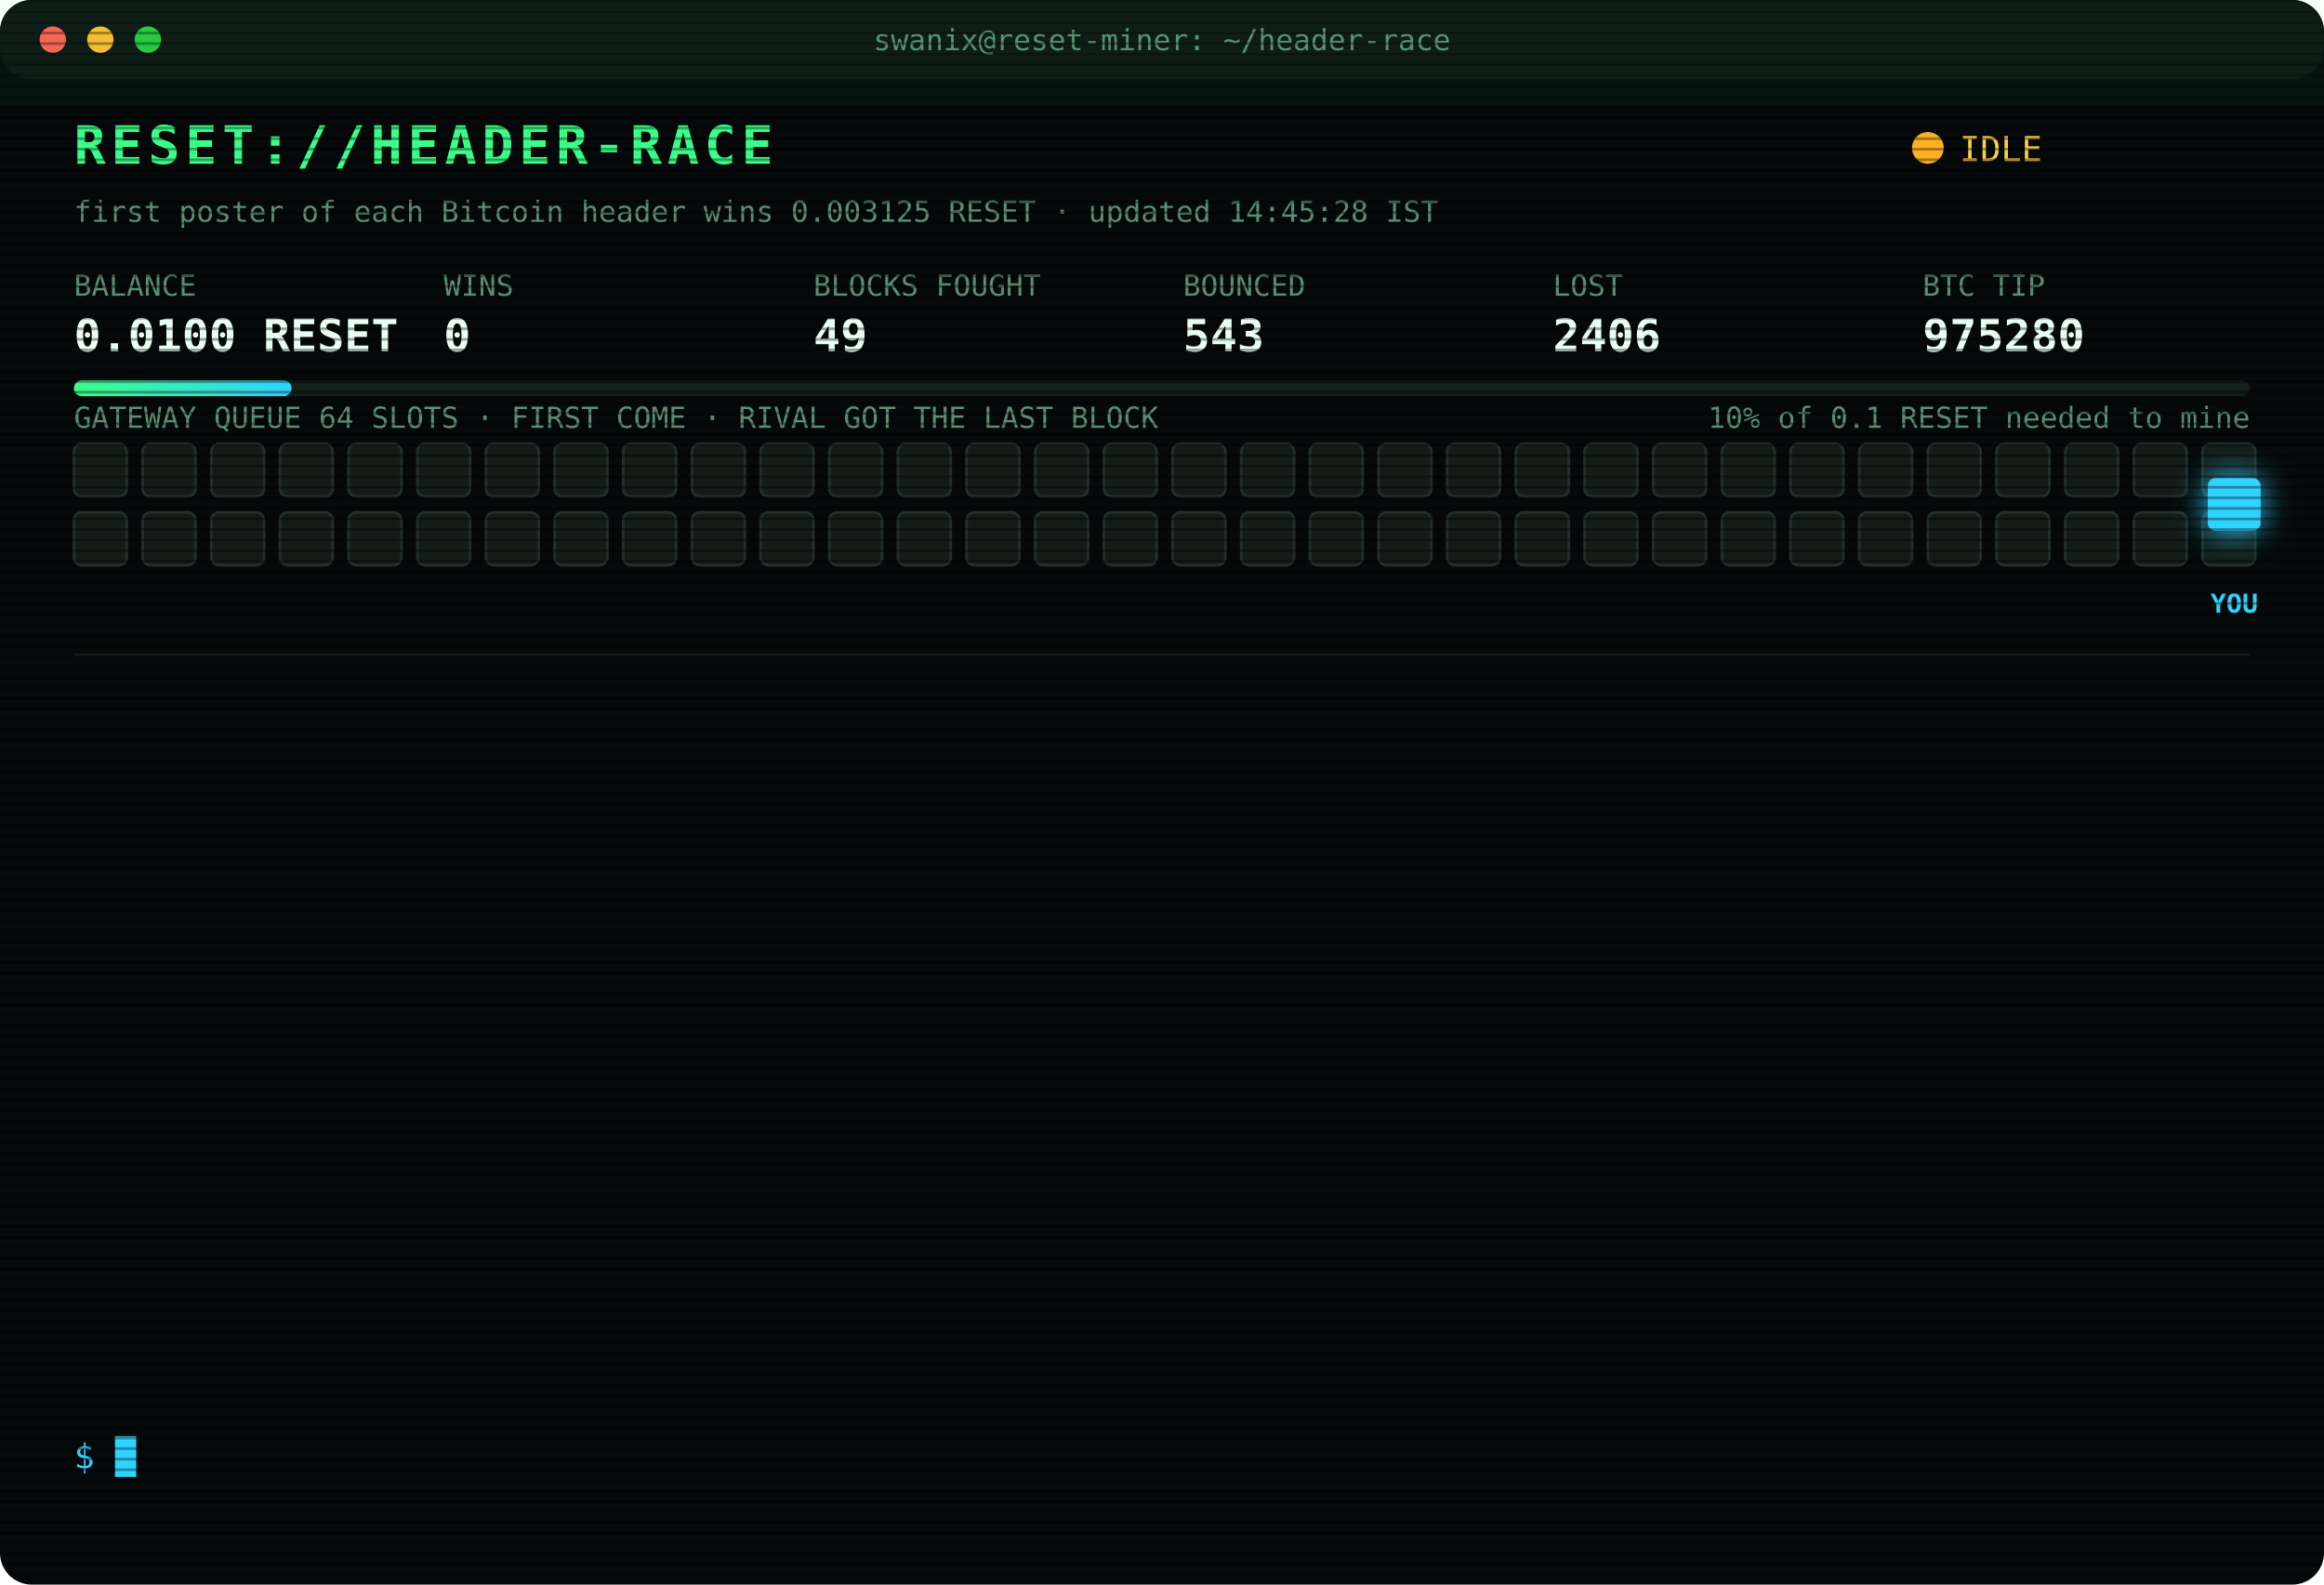
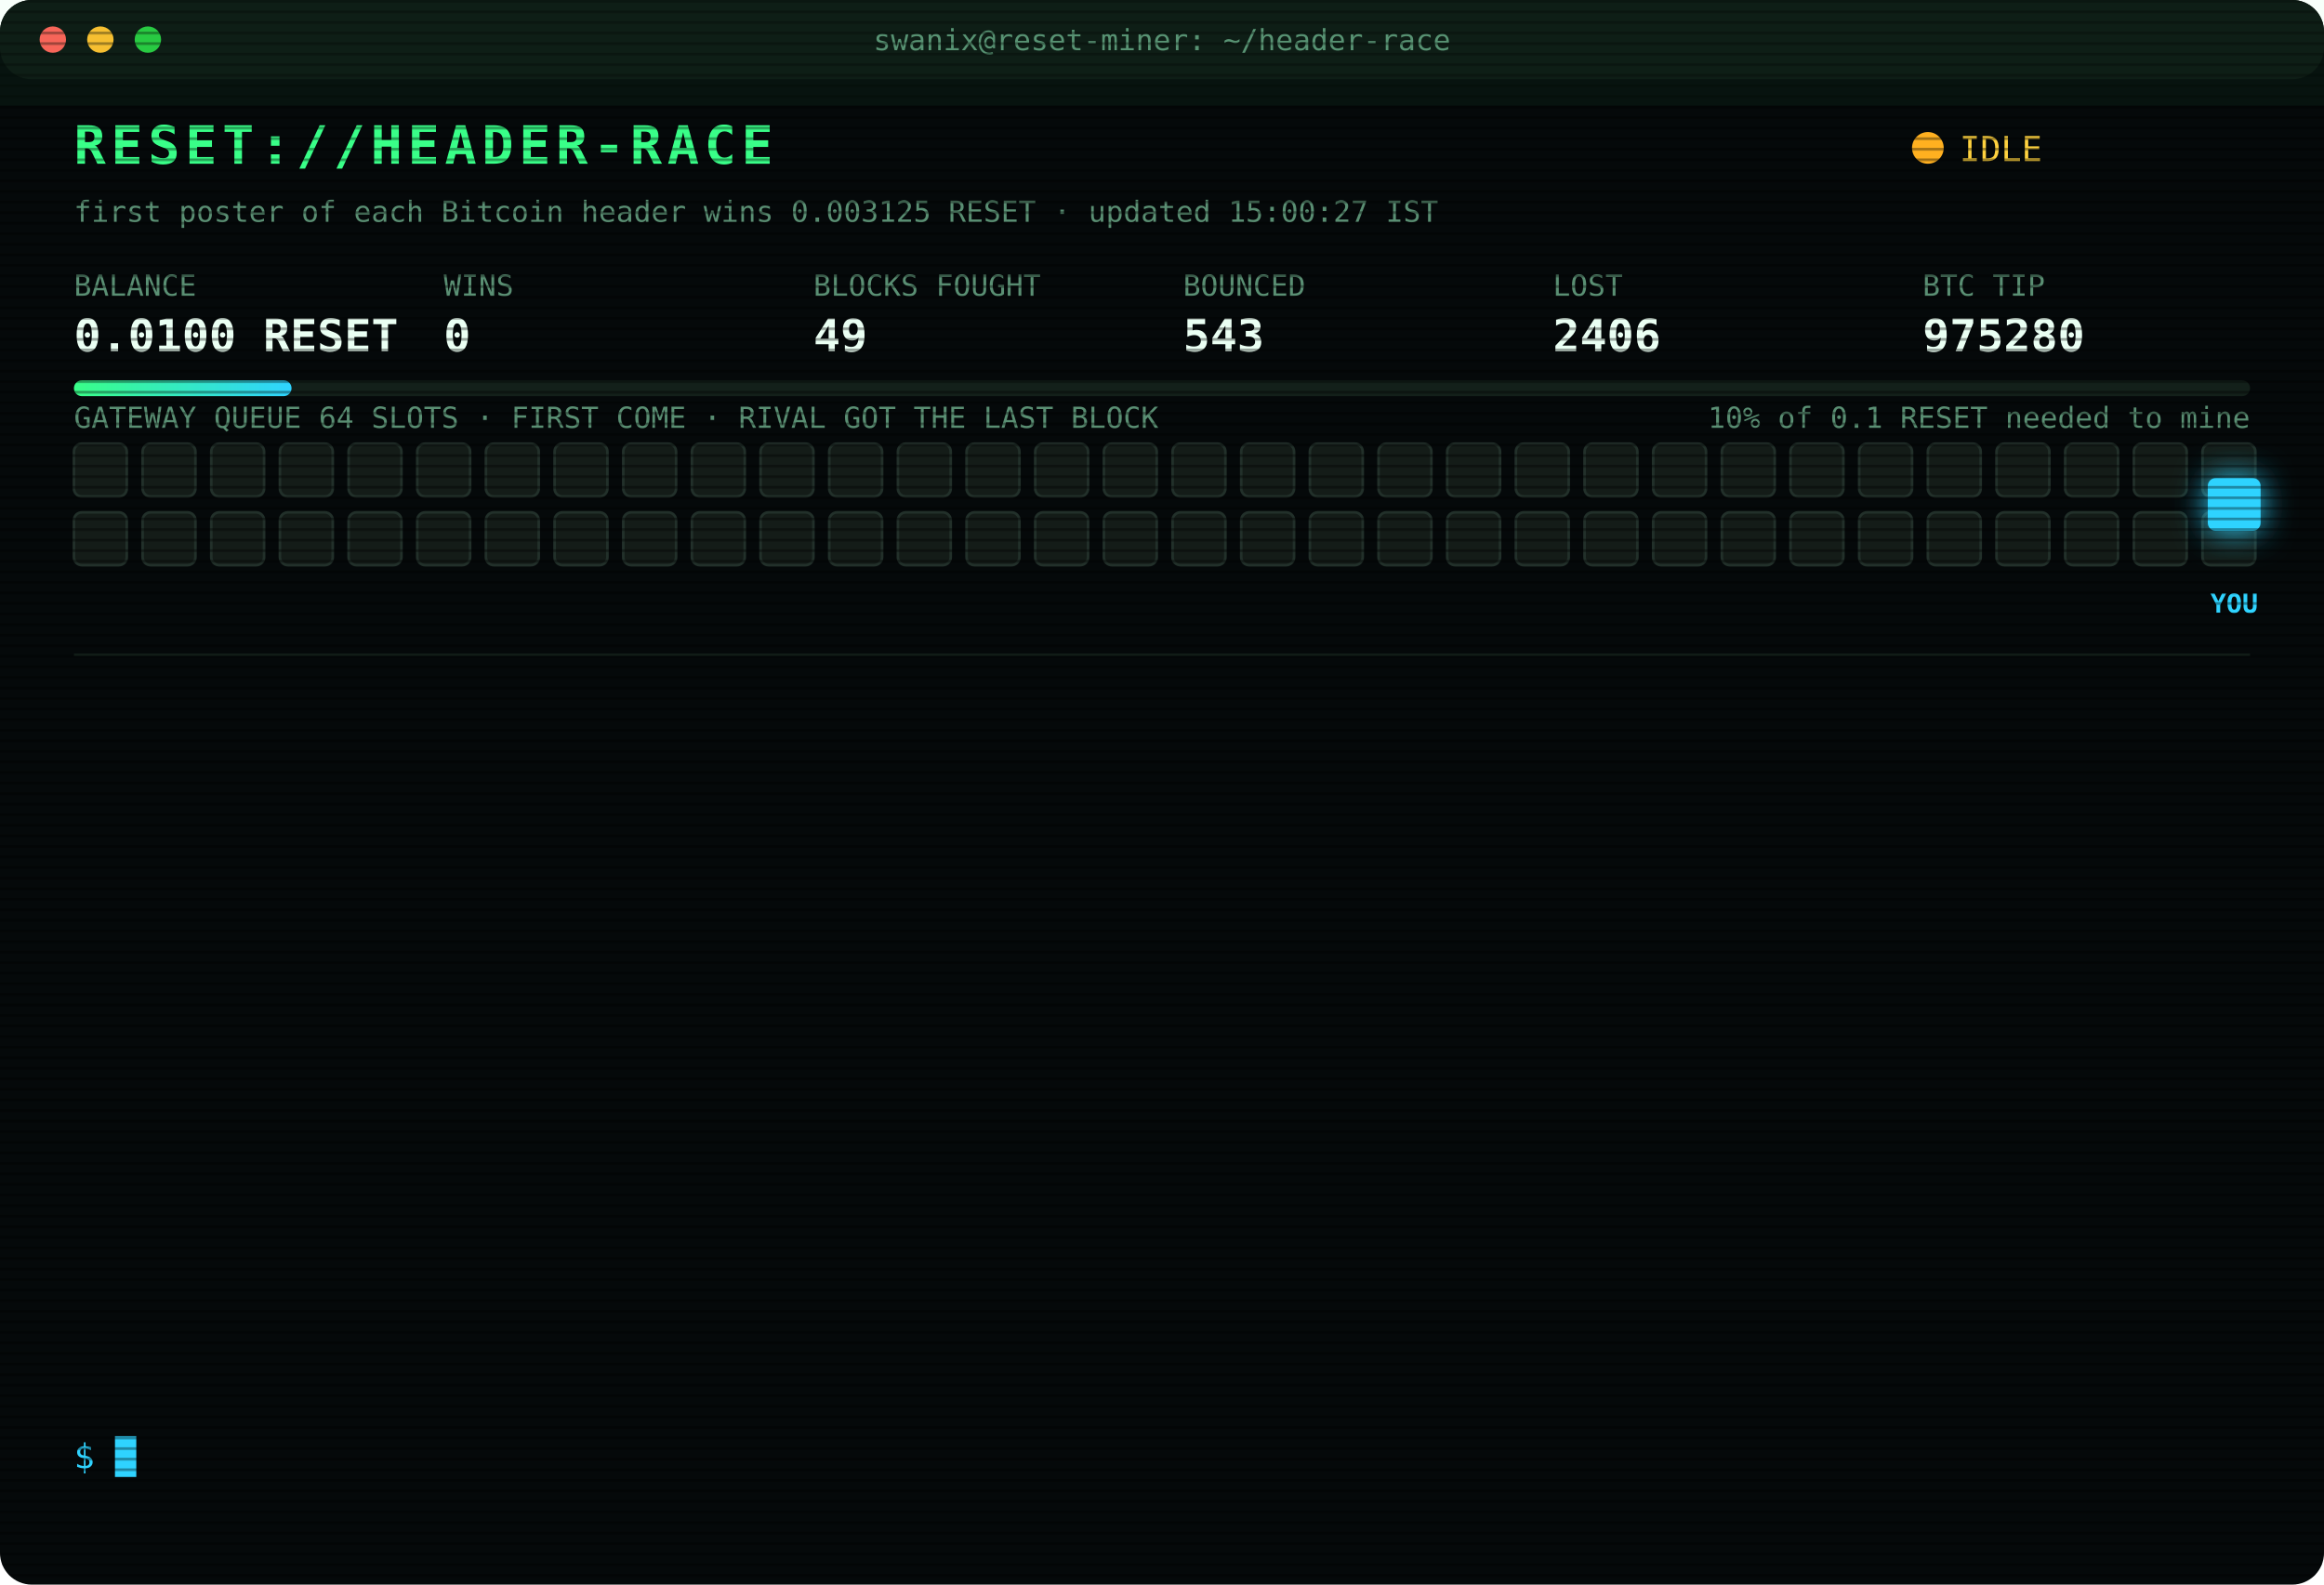
<svg xmlns="http://www.w3.org/2000/svg" width="880" height="600" viewBox="0 0 880 600" font-family="ui-monospace,SFMono-Regular,Menlo,Consolas,monospace">
  <style>
text{font-size:13px;fill:#7CFFB2}
.title{font-size:20px;font-weight:700;fill:#39FF88;letter-spacing:2px;animation:glitch 3s infinite steps(1)}
.sub{fill:#2fd3ff}.k{fill:#5a8f73;font-size:11px}.v{font-size:17px;font-weight:700;fill:#eafff3}
.ts{fill:#3f6b56}.boot{fill:#2fd3ff}.dim{fill:#5a8f73}.bad{fill:#ff4d6d}.warn{fill:#ffd23f}.mag{fill:#ff5cf0}.win{fill:#39FF88;font-weight:700}
.tag{font-size:10px;fill:#2fd3ff;font-weight:700}
.rival{fill:#26332c;stroke:#3c5a49;animation:jam 1.2s infinite alternate}
.idle{fill:#141c18;stroke:#22302a;animation:breathe 4s infinite}
.me{fill:#2fd3ff;filter:drop-shadow(0 0 6px #2fd3ff)}
.hover{animation:nudge 1.1s infinite ease-in-out}.bounce{animation:kick 1.4s infinite}
.ln{opacity:0;animation:in .4s forwards}
.cur{animation:blink 1s infinite steps(1)}
.scan{animation:scan 6s infinite linear}
.led{animation:blink 1.4s infinite}
@keyframes in{from{opacity:0;transform:translateX(-6px)}to{opacity:1;transform:none}}
@keyframes blink{50%{opacity:0}}
@keyframes jam{to{fill:#33463b}}
@keyframes breathe{50%{opacity:.4}}
@keyframes nudge{50%{transform:translateX(-10px)}}
@keyframes kick{0%,100%{transform:none}30%{transform:translateX(-14px)}55%{transform:translateX(10px) translateY(-6px)}}
@keyframes glitch{0%,92%{transform:none}93%{transform:translateX(2px);fill:#ff4d6d}95%{transform:translateX(-2px);fill:#2fd3ff}97%{transform:none}}
@keyframes scan{from{transform:translateY(-40px)}to{transform:translateY(600px)}}
</style>
  <defs>
    <pattern id="sl" width="4" height="4" patternUnits="userSpaceOnUse">
      <rect width="4" height="1" fill="#000" opacity=".35" />
    </pattern>
    <linearGradient id="bar">
      <stop offset="0" stop-color="#39FF88" />
      <stop offset="1" stop-color="#2fd3ff" />
    </linearGradient>
  </defs>
  <rect width="880" height="600" rx="12" fill="#05090a" />
  <rect width="880" height="30" rx="12" fill="#0d1512" />
  <circle cx="20" cy="15" r="5" fill="#ff5f57" />
  <circle cx="38" cy="15" r="5" fill="#febc2e" />
  <circle cx="56" cy="15" r="5" fill="#28c840" />
  <text x="440" y="19" text-anchor="middle" class="k">swanix@reset-miner: ~/header-race</text>
  <text x="28" y="62" class="title">RESET://HEADER-RACE</text>
  <circle class="led" cx="730" cy="56" r="6" fill="#ffb020" />
  <text x="742" y="61" class="warn">IDLE</text>
-   <text x="28" y="84" class="k">first poster of each Bitcoin header wins 0.003125 RESET · updated 14:45:28 IST</text>
+   <text x="28" y="84" class="k">first poster of each Bitcoin header wins 0.003125 RESET · updated 15:00:27 IST</text>
  <text x="28" y="112" class="k">BALANCE</text>
  <text x="28" y="133" class="v">0.0100 RESET</text>
  <text x="168" y="112" class="k">WINS</text>
  <text x="168" y="133" class="v">0</text>
  <text x="308" y="112" class="k">BLOCKS FOUGHT</text>
  <text x="308" y="133" class="v">49</text>
  <text x="448" y="112" class="k">BOUNCED</text>
  <text x="448" y="133" class="v">543</text>
  <text x="588" y="112" class="k">LOST</text>
  <text x="588" y="133" class="v">2406</text>
  <text x="728" y="112" class="k">BTC TIP</text>
  <text x="728" y="133" class="v">975280</text>
  <rect x="28" y="144" width="824" height="6" rx="3" fill="#13201a" />
  <rect x="28" y="144" width="82.4" height="6" rx="3" fill="url(#bar)" />
  <text x="852" y="162" text-anchor="end" class="k">10% of 0.1 RESET needed to mine</text>
  <text x="28" y="162" class="k">GATEWAY QUEUE 64 SLOTS · FIRST COME · RIVAL GOT THE LAST BLOCK</text>
  <rect class="idle" x="28" y="168" width="20" height="20" rx="3" style="animation-delay:0.00s" />
  <rect class="idle" x="54" y="168" width="20" height="20" rx="3" style="animation-delay:0.05s" />
  <rect class="idle" x="80" y="168" width="20" height="20" rx="3" style="animation-delay:0.10s" />
  <rect class="idle" x="106" y="168" width="20" height="20" rx="3" style="animation-delay:0.15s" />
  <rect class="idle" x="132" y="168" width="20" height="20" rx="3" style="animation-delay:0.20s" />
  <rect class="idle" x="158" y="168" width="20" height="20" rx="3" style="animation-delay:0.25s" />
  <rect class="idle" x="184" y="168" width="20" height="20" rx="3" style="animation-delay:0.30s" />
  <rect class="idle" x="210" y="168" width="20" height="20" rx="3" style="animation-delay:0.35s" />
  <rect class="idle" x="236" y="168" width="20" height="20" rx="3" style="animation-delay:0.40s" />
  <rect class="idle" x="262" y="168" width="20" height="20" rx="3" style="animation-delay:0.45s" />
  <rect class="idle" x="288" y="168" width="20" height="20" rx="3" style="animation-delay:0.50s" />
  <rect class="idle" x="314" y="168" width="20" height="20" rx="3" style="animation-delay:0.55s" />
  <rect class="idle" x="340" y="168" width="20" height="20" rx="3" style="animation-delay:0.60s" />
  <rect class="idle" x="366" y="168" width="20" height="20" rx="3" style="animation-delay:0.65s" />
  <rect class="idle" x="392" y="168" width="20" height="20" rx="3" style="animation-delay:0.70s" />
  <rect class="idle" x="418" y="168" width="20" height="20" rx="3" style="animation-delay:0.75s" />
  <rect class="idle" x="444" y="168" width="20" height="20" rx="3" style="animation-delay:0.80s" />
  <rect class="idle" x="470" y="168" width="20" height="20" rx="3" style="animation-delay:0.85s" />
  <rect class="idle" x="496" y="168" width="20" height="20" rx="3" style="animation-delay:0.90s" />
  <rect class="idle" x="522" y="168" width="20" height="20" rx="3" style="animation-delay:0.95s" />
  <rect class="idle" x="548" y="168" width="20" height="20" rx="3" style="animation-delay:1.00s" />
  <rect class="idle" x="574" y="168" width="20" height="20" rx="3" style="animation-delay:1.05s" />
  <rect class="idle" x="600" y="168" width="20" height="20" rx="3" style="animation-delay:1.10s" />
  <rect class="idle" x="626" y="168" width="20" height="20" rx="3" style="animation-delay:1.15s" />
  <rect class="idle" x="652" y="168" width="20" height="20" rx="3" style="animation-delay:1.20s" />
  <rect class="idle" x="678" y="168" width="20" height="20" rx="3" style="animation-delay:1.25s" />
  <rect class="idle" x="704" y="168" width="20" height="20" rx="3" style="animation-delay:1.30s" />
  <rect class="idle" x="730" y="168" width="20" height="20" rx="3" style="animation-delay:1.35s" />
  <rect class="idle" x="756" y="168" width="20" height="20" rx="3" style="animation-delay:1.40s" />
  <rect class="idle" x="782" y="168" width="20" height="20" rx="3" style="animation-delay:1.45s" />
  <rect class="idle" x="808" y="168" width="20" height="20" rx="3" style="animation-delay:1.50s" />
  <rect class="idle" x="834" y="168" width="20" height="20" rx="3" style="animation-delay:1.55s" />
  <rect class="idle" x="28" y="194" width="20" height="20" rx="3" style="animation-delay:1.60s" />
  <rect class="idle" x="54" y="194" width="20" height="20" rx="3" style="animation-delay:1.65s" />
  <rect class="idle" x="80" y="194" width="20" height="20" rx="3" style="animation-delay:1.70s" />
  <rect class="idle" x="106" y="194" width="20" height="20" rx="3" style="animation-delay:1.75s" />
  <rect class="idle" x="132" y="194" width="20" height="20" rx="3" style="animation-delay:1.80s" />
  <rect class="idle" x="158" y="194" width="20" height="20" rx="3" style="animation-delay:1.85s" />
  <rect class="idle" x="184" y="194" width="20" height="20" rx="3" style="animation-delay:1.90s" />
  <rect class="idle" x="210" y="194" width="20" height="20" rx="3" style="animation-delay:1.95s" />
  <rect class="idle" x="236" y="194" width="20" height="20" rx="3" style="animation-delay:2.00s" />
  <rect class="idle" x="262" y="194" width="20" height="20" rx="3" style="animation-delay:2.05s" />
  <rect class="idle" x="288" y="194" width="20" height="20" rx="3" style="animation-delay:2.10s" />
  <rect class="idle" x="314" y="194" width="20" height="20" rx="3" style="animation-delay:2.15s" />
  <rect class="idle" x="340" y="194" width="20" height="20" rx="3" style="animation-delay:2.20s" />
  <rect class="idle" x="366" y="194" width="20" height="20" rx="3" style="animation-delay:2.25s" />
  <rect class="idle" x="392" y="194" width="20" height="20" rx="3" style="animation-delay:2.30s" />
  <rect class="idle" x="418" y="194" width="20" height="20" rx="3" style="animation-delay:2.35s" />
  <rect class="idle" x="444" y="194" width="20" height="20" rx="3" style="animation-delay:2.40s" />
  <rect class="idle" x="470" y="194" width="20" height="20" rx="3" style="animation-delay:2.45s" />
  <rect class="idle" x="496" y="194" width="20" height="20" rx="3" style="animation-delay:2.50s" />
  <rect class="idle" x="522" y="194" width="20" height="20" rx="3" style="animation-delay:2.55s" />
  <rect class="idle" x="548" y="194" width="20" height="20" rx="3" style="animation-delay:2.60s" />
  <rect class="idle" x="574" y="194" width="20" height="20" rx="3" style="animation-delay:2.65s" />
  <rect class="idle" x="600" y="194" width="20" height="20" rx="3" style="animation-delay:2.70s" />
  <rect class="idle" x="626" y="194" width="20" height="20" rx="3" style="animation-delay:2.75s" />
  <rect class="idle" x="652" y="194" width="20" height="20" rx="3" style="animation-delay:2.80s" />
  <rect class="idle" x="678" y="194" width="20" height="20" rx="3" style="animation-delay:2.85s" />
  <rect class="idle" x="704" y="194" width="20" height="20" rx="3" style="animation-delay:2.90s" />
  <rect class="idle" x="730" y="194" width="20" height="20" rx="3" style="animation-delay:2.95s" />
  <rect class="idle" x="756" y="194" width="20" height="20" rx="3" style="animation-delay:3.00s" />
  <rect class="idle" x="782" y="194" width="20" height="20" rx="3" style="animation-delay:3.05s" />
  <rect class="idle" x="808" y="194" width="20" height="20" rx="3" style="animation-delay:3.10s" />
  <rect class="idle" x="834" y="194" width="20" height="20" rx="3" style="animation-delay:3.15s" />
  <g class="hover">
    <rect class="me" x="836" y="181" width="20" height="20" rx="3" />
    <text class="tag" x="846" y="232" text-anchor="middle">YOU</text>
  </g>
  <line x1="28" x2="852" y1="248" y2="248" stroke="#13201a" />
  <g class="ln" style="animation-delay:0.40s">
    <text x="28" y="270" class="ts">12:22:35</text>
    <text x="104" y="270" class="bad">[LOST] #975269 taken by a rival miner</text>
  </g>
  <g class="ln" style="animation-delay:0.65s">
    <text x="28" y="292" class="ts">12:22:43</text>
    <text x="104" y="292" class="mag">[??] #975270 sent, no receipt · may have landed</text>
  </g>
  <g class="ln" style="animation-delay:0.90s">
    <text x="28" y="314" class="ts">12:22:44</text>
    <text x="104" y="314" class="mag">[??] #975270 sent, no receipt · may have landed</text>
  </g>
  <g class="ln" style="animation-delay:1.15s">
    <text x="28" y="336" class="ts">12:22:44</text>
    <text x="104" y="336" class="bad">[LOST] #975270 taken by a rival miner</text>
  </g>
  <g class="ln" style="animation-delay:1.40s">
    <text x="28" y="358" class="ts">12:25:04</text>
    <text x="104" y="358" class="bad">[LOST] #975271 taken by a rival miner</text>
  </g>
  <g class="ln" style="animation-delay:1.65s">
    <text x="28" y="380" class="ts">12:30:57</text>
    <text x="104" y="380" class="bad">[LOST] #975272 taken by a rival miner</text>
  </g>
  <g class="ln" style="animation-delay:1.90s">
    <text x="28" y="402" class="ts">12:40:17</text>
    <text x="104" y="402" class="bad">[LOST] #975274 taken by a rival miner</text>
  </g>
  <g class="ln" style="animation-delay:2.15s">
    <text x="28" y="424" class="ts">13:11:04</text>
    <text x="104" y="424" class="bad">[LOST] #975275 taken by a rival miner</text>
  </g>
  <g class="ln" style="animation-delay:2.40s">
    <text x="28" y="446" class="ts">13:37:45</text>
    <text x="104" y="446" class="bad">[LOST] #975276 taken by a rival miner</text>
  </g>
  <g class="ln" style="animation-delay:2.65s">
    <text x="28" y="468" class="ts">13:41:46</text>
    <text x="104" y="468" class="bad">[LOST] #975277 taken by a rival miner</text>
  </g>
  <g class="ln" style="animation-delay:2.90s">
    <text x="28" y="490" class="ts">13:46:39</text>
    <text x="104" y="490" class="bad">[LOST] #975278 taken by a rival miner</text>
  </g>
  <g class="ln" style="animation-delay:3.15s">
    <text x="28" y="512" class="ts">14:12:28</text>
    <text x="104" y="512" class="bad">[LOST] #975279 taken by a rival miner</text>
  </g>
  <g class="ln" style="animation-delay:3.40s">
    <text x="28" y="534" class="ts">14:22:37</text>
    <text x="104" y="534" class="bad">[LOST] #975280 taken by a rival miner</text>
  </g>
  <text x="28" y="556" class="sub">$ <tspan class="cur">█</tspan>
  </text>
  <rect width="880" height="600" rx="12" fill="url(#sl)" pointer-events="none" />
  <rect class="scan" width="880" height="40" fill="#39FF88" opacity=".04" />
</svg>
